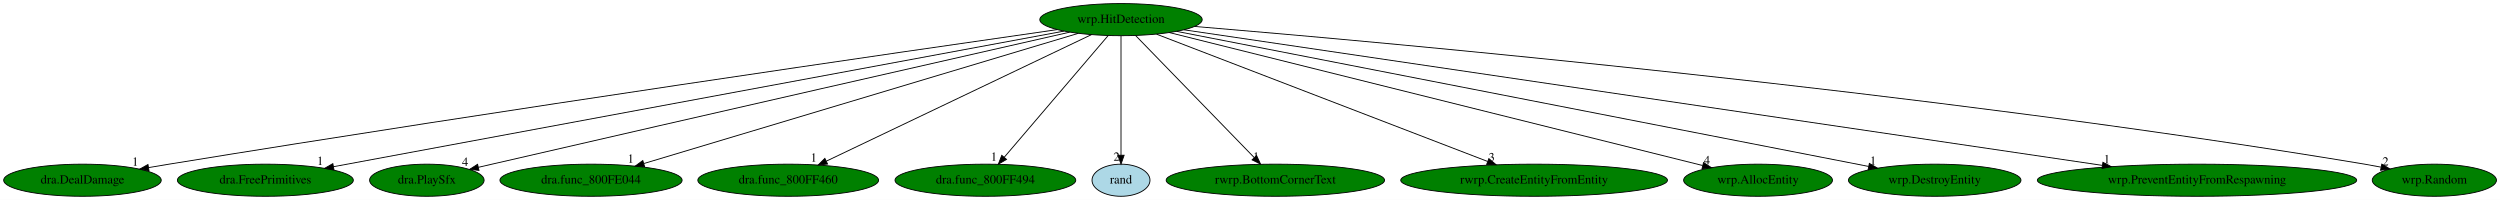
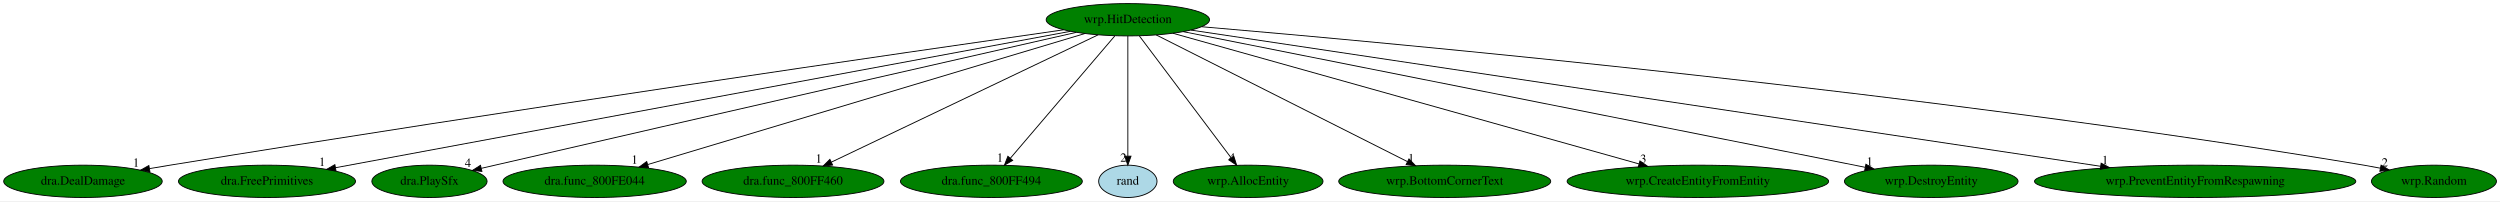
- <svg xmlns="http://www.w3.org/2000/svg" xmlns:xlink="http://www.w3.org/1999/xlink" width="2802pt" height="224pt" viewBox="0.00 0.00 2801.94 224.00">
+ <svg xmlns="http://www.w3.org/2000/svg" xmlns:xlink="http://www.w3.org/1999/xlink" width="2785pt" height="224pt" viewBox="0.00 0.00 2784.94 224.00">
  <g id="graph0" class="graph" transform="scale(1 1) rotate(0) translate(4 220)">
-     <polygon fill="white" stroke="transparent" points="-4,4 -4,-220 2797.94,-220 2797.94,4 -4,4" />
+     <polygon fill="white" stroke="transparent" points="-4,4 -4,-220 2780.94,-220 2780.94,4 -4,4" />
    <g id="node1" class="node">
      <ellipse fill="green" stroke="black" cx="1252.39" cy="-198" rx="90.98" ry="18" />
      <text text-anchor="middle" x="1252.39" y="-194.3" font-family="Times,serif" font-size="14.00">wrp.HitDetection</text>
    </g>
    <g id="node2" class="node">
      <g id="a_node2">
        <a xlink:href="dra.DealDamage.svg" xlink:title="dra.DealDamage">
          <ellipse fill="green" stroke="black" cx="88.39" cy="-18" rx="88.28" ry="18" />
          <text text-anchor="middle" x="88.39" y="-14.3" font-family="Times,serif" font-size="14.00">dra.DealDamage</text>
        </a>
      </g>
    </g>
    <g id="edge1" class="edge">
      <path fill="none" stroke="black" d="M1180.81,-186.8C1008.96,-162.17 559.58,-97.01 185.39,-36 178,-34.79 170.3,-33.5 162.61,-32.19" />
      <polygon fill="black" stroke="black" points="162.98,-28.71 152.53,-30.46 161.8,-35.6 162.98,-28.71" />
      <text text-anchor="middle" x="147.53" y="-34.26" font-family="Times,serif" font-size="14.00">1</text>
    </g>
    <g id="node3" class="node">
      <g id="a_node3">
        <a xlink:href="dra.FreePrimitives.svg" xlink:title="dra.FreePrimitives">
          <ellipse fill="green" stroke="black" cx="293.39" cy="-18" rx="98.58" ry="18" />
          <text text-anchor="middle" x="293.39" y="-14.3" font-family="Times,serif" font-size="14.00">dra.FreePrimitives</text>
        </a>
      </g>
    </g>
    <g id="edge2" class="edge">
      <path fill="none" stroke="black" d="M1188.35,-185.11C1017.86,-153.47 553.39,-67.26 369.67,-33.16" />
      <polygon fill="black" stroke="black" points="370.28,-29.71 359.81,-31.33 369.01,-36.59 370.28,-29.71" />
      <text text-anchor="middle" x="354.81" y="-35.13" font-family="Times,serif" font-size="14.00">1</text>
    </g>
    <g id="node4" class="node">
      <g id="a_node4">
        <a xlink:href="dra.PlaySfx.svg" xlink:title="dra.PlaySfx">
          <ellipse fill="green" stroke="black" cx="474.39" cy="-18" rx="64.19" ry="18" />
          <text text-anchor="middle" x="474.39" y="-14.3" font-family="Times,serif" font-size="14.00">dra.PlaySfx</text>
        </a>
      </g>
    </g>
    <g id="edge3" class="edge">
      <path fill="none" stroke="black" d="M1194.8,-183.94C1074.51,-156.63 787.78,-91.44 547.39,-36 542.45,-34.86 537.31,-33.67 532.17,-32.48" />
      <polygon fill="black" stroke="black" points="532.82,-29.04 522.29,-30.19 531.24,-35.86 532.82,-29.04" />
      <text text-anchor="middle" x="517.29" y="-33.99" font-family="Times,serif" font-size="14.00">4</text>
    </g>
    <g id="node5" class="node">
      <g id="a_node5">
        <a xlink:href="dra.func_800FE044.svg" xlink:title="dra.func_800FE044">
          <ellipse fill="green" stroke="black" cx="658.39" cy="-18" rx="102.08" ry="18" />
          <text text-anchor="middle" x="658.39" y="-14.3" font-family="Times,serif" font-size="14.00">dra.func_800FE044</text>
        </a>
      </g>
    </g>
    <g id="edge4" class="edge">
      <path fill="none" stroke="black" d="M1204.54,-182.66C1096.83,-150.38 835.58,-72.1 717.77,-36.79" />
      <polygon fill="black" stroke="black" points="718.42,-33.33 707.84,-33.82 716.41,-40.04 718.42,-33.33" />
      <text text-anchor="middle" x="702.84" y="-37.62" font-family="Times,serif" font-size="14.00">1</text>
    </g>
    <g id="node6" class="node">
      <g id="a_node6">
        <a xlink:href="dra.func_800FF460.svg" xlink:title="dra.func_800FF460">
          <ellipse fill="green" stroke="black" cx="879.39" cy="-18" rx="101.28" ry="18" />
          <text text-anchor="middle" x="879.39" y="-14.3" font-family="Times,serif" font-size="14.00">dra.func_800FF460</text>
        </a>
      </g>
    </g>
    <g id="edge5" class="edge">
      <path fill="none" stroke="black" d="M1219.29,-181.2C1151.58,-148.89 997.32,-75.28 922.15,-39.41" />
      <polygon fill="black" stroke="black" points="923.49,-36.16 912.96,-35.02 920.47,-42.48 923.49,-36.16" />
      <text text-anchor="middle" x="907.96" y="-38.82" font-family="Times,serif" font-size="14.00">1</text>
    </g>
    <g id="node7" class="node">
      <g id="a_node7">
        <a xlink:href="dra.func_800FF494.svg" xlink:title="dra.func_800FF494">
          <ellipse fill="green" stroke="black" cx="1100.39" cy="-18" rx="101.28" ry="18" />
          <text text-anchor="middle" x="1100.39" y="-14.3" font-family="Times,serif" font-size="14.00">dra.func_800FF494</text>
        </a>
      </g>
    </g>
    <g id="edge6" class="edge">
      <path fill="none" stroke="black" d="M1237.82,-179.93C1210.81,-148.3 1152.88,-80.46 1121.55,-43.78" />
      <polygon fill="black" stroke="black" points="1124.08,-41.35 1114.92,-36.02 1118.75,-45.89 1124.08,-41.35" />
      <text text-anchor="middle" x="1109.92" y="-39.82" font-family="Times,serif" font-size="14.00">1</text>
    </g>
    <g id="node8" class="node">
      <g id="a_node8">
        <a xlink:href="rand.svg" xlink:title="rand">
          <ellipse fill="lightblue" stroke="black" cx="1252.39" cy="-18" rx="32.49" ry="18" />
          <text text-anchor="middle" x="1252.39" y="-14.3" font-family="Times,serif" font-size="14.00">rand</text>
        </a>
      </g>
    </g>
    <g id="edge7" class="edge">
      <path fill="none" stroke="black" d="M1252.39,-179.93C1252.39,-148.97 1252.39,-83.3 1252.39,-46.13" />
      <polygon fill="black" stroke="black" points="1255.89,-46.02 1252.39,-36.02 1248.89,-46.02 1255.89,-46.02" />
      <text text-anchor="middle" x="1247.39" y="-39.82" font-family="Times,serif" font-size="14.00">2</text>
    </g>
    <g id="node9" class="node">
      <g id="a_node9">
-         <a xlink:href="rwrp.BottomCornerText.svg" xlink:title="rwrp.BottomCornerText">
-           <ellipse fill="green" stroke="black" cx="1425.39" cy="-18" rx="122.38" ry="18" />
-           <text text-anchor="middle" x="1425.39" y="-14.3" font-family="Times,serif" font-size="14.00">rwrp.BottomCornerText</text>
+         <a xlink:href="wrp.AllocEntity.svg" xlink:title="wrp.AllocEntity">
+           <ellipse fill="green" stroke="black" cx="1386.39" cy="-18" rx="83.39" ry="18" />
+           <text text-anchor="middle" x="1386.39" y="-14.3" font-family="Times,serif" font-size="14.00">wrp.AllocEntity</text>
        </a>
      </g>
    </g>
    <g id="edge8" class="edge">
-       <path fill="none" stroke="black" d="M1268.67,-180.25C1299.37,-148.66 1365.96,-80.15 1401.66,-43.42" />
-       <polygon fill="black" stroke="black" points="1404.32,-45.7 1408.78,-36.09 1399.3,-40.82 1404.32,-45.7" />
-       <text text-anchor="middle" x="1403.78" y="-39.89" font-family="Times,serif" font-size="14.00">1</text>
+       <path fill="none" stroke="black" d="M1265.24,-179.93C1288.95,-148.43 1339.69,-81.03 1367.39,-44.24" />
+       <polygon fill="black" stroke="black" points="1370.36,-46.11 1373.58,-36.02 1364.77,-41.9 1370.36,-46.11" />
+       <text text-anchor="middle" x="1368.58" y="-39.82" font-family="Times,serif" font-size="14.00">4</text>
    </g>
    <g id="node10" class="node">
      <g id="a_node10">
-         <a xlink:href="rwrp.CreateEntityFromEntity.svg" xlink:title="rwrp.CreateEntityFromEntity">
-           <ellipse fill="green" stroke="black" cx="1715.39" cy="-18" rx="149.47" ry="18" />
-           <text text-anchor="middle" x="1715.39" y="-14.3" font-family="Times,serif" font-size="14.00">rwrp.CreateEntityFromEntity</text>
+         <a xlink:href="wrp.BottomCornerText.svg" xlink:title="wrp.BottomCornerText">
+           <ellipse fill="green" stroke="black" cx="1605.39" cy="-18" rx="118.08" ry="18" />
+           <text text-anchor="middle" x="1605.39" y="-14.3" font-family="Times,serif" font-size="14.00">wrp.BottomCornerText</text>
        </a>
      </g>
    </g>
    <g id="edge9" class="edge">
-       <path fill="none" stroke="black" d="M1292.27,-181.67C1375.95,-149.5 1569.84,-74.96 1663.25,-39.05" />
-       <polygon fill="black" stroke="black" points="1664.7,-42.24 1672.78,-35.38 1662.19,-35.7 1664.7,-42.24" />
-       <text text-anchor="middle" x="1667.78" y="-39.18" font-family="Times,serif" font-size="14.00">3</text>
+       <path fill="none" stroke="black" d="M1284.03,-181.05C1347.92,-148.83 1492.33,-76.01 1563.77,-39.99" />
+       <polygon fill="black" stroke="black" points="1565.58,-43 1572.93,-35.37 1562.43,-36.74 1565.58,-43" />
+       <text text-anchor="middle" x="1567.93" y="-39.17" font-family="Times,serif" font-size="14.00">1</text>
    </g>
    <g id="node11" class="node">
      <g id="a_node11">
-         <a xlink:href="wrp.AllocEntity.svg" xlink:title="wrp.AllocEntity">
-           <ellipse fill="green" stroke="black" cx="1966.39" cy="-18" rx="83.39" ry="18" />
-           <text text-anchor="middle" x="1966.39" y="-14.3" font-family="Times,serif" font-size="14.00">wrp.AllocEntity</text>
+         <a xlink:href="wrp.CreateEntityFromEntity.svg" xlink:title="wrp.CreateEntityFromEntity">
+           <ellipse fill="green" stroke="black" cx="1887.39" cy="-18" rx="145.67" ry="18" />
+           <text text-anchor="middle" x="1887.39" y="-14.3" font-family="Times,serif" font-size="14.00">wrp.CreateEntityFromEntity</text>
        </a>
      </g>
    </g>
    <g id="edge10" class="edge">
-       <path fill="none" stroke="black" d="M1306.64,-183.47C1436.81,-151.02 1766.26,-68.89 1904.17,-34.51" />
-       <polygon fill="black" stroke="black" points="1905.3,-37.84 1914.16,-32.02 1903.61,-31.04 1905.3,-37.84" />
-       <text text-anchor="middle" x="1909.16" y="-35.82" font-family="Times,serif" font-size="14.00">4</text>
+       <path fill="none" stroke="black" d="M1302.48,-182.96C1416.37,-151.04 1694.67,-73.02 1821.94,-37.35" />
+       <polygon fill="black" stroke="black" points="1822.89,-40.72 1831.57,-34.65 1821,-33.98 1822.89,-40.72" />
+       <text text-anchor="middle" x="1826.57" y="-38.45" font-family="Times,serif" font-size="14.00">3</text>
    </g>
    <g id="node12" class="node">
      <g id="a_node12">
        <a xlink:href="wrp.DestroyEntity.svg" xlink:title="wrp.DestroyEntity">
-           <ellipse fill="green" stroke="black" cx="2164.39" cy="-18" rx="96.68" ry="18" />
-           <text text-anchor="middle" x="2164.39" y="-14.3" font-family="Times,serif" font-size="14.00">wrp.DestroyEntity</text>
+           <ellipse fill="green" stroke="black" cx="2147.39" cy="-18" rx="96.68" ry="18" />
+           <text text-anchor="middle" x="2147.39" y="-14.3" font-family="Times,serif" font-size="14.00">wrp.DestroyEntity</text>
        </a>
      </g>
    </g>
    <g id="edge11" class="edge">
-       <path fill="none" stroke="black" d="M1314.72,-184.84C1477.55,-153.05 1915.18,-67.64 2090.38,-33.44" />
-       <polygon fill="black" stroke="black" points="2091.14,-36.86 2100.29,-31.51 2089.8,-29.99 2091.14,-36.86" />
-       <text text-anchor="middle" x="2095.29" y="-35.31" font-family="Times,serif" font-size="14.00">1</text>
+       <path fill="none" stroke="black" d="M1314.26,-184.7C1474.29,-152.87 1901.36,-67.93 2073.73,-33.65" />
+       <polygon fill="black" stroke="black" points="2074.6,-37.05 2083.72,-31.66 2073.23,-30.18 2074.6,-37.05" />
+       <text text-anchor="middle" x="2078.72" y="-35.46" font-family="Times,serif" font-size="14.00">1</text>
    </g>
    <g id="node13" class="node">
      <g id="a_node13">
        <a xlink:href="wrp.PreventEntityFromRespawning.svg" xlink:title="wrp.PreventEntityFromRespawning">
-           <ellipse fill="green" stroke="black" cx="2458.39" cy="-18" rx="178.97" ry="18" />
-           <text text-anchor="middle" x="2458.39" y="-14.3" font-family="Times,serif" font-size="14.00">wrp.PreventEntityFromRespawning</text>
+           <ellipse fill="green" stroke="black" cx="2441.39" cy="-18" rx="178.97" ry="18" />
+           <text text-anchor="middle" x="2441.39" y="-14.3" font-family="Times,serif" font-size="14.00">wrp.PreventEntityFromRespawning</text>
        </a>
      </g>
    </g>
    <g id="edge12" class="edge">
-       <path fill="none" stroke="black" d="M1322.89,-186.6C1525.53,-156.69 2110.57,-70.34 2352.12,-34.68" />
-       <polygon fill="black" stroke="black" points="2352.94,-38.1 2362.32,-33.18 2351.91,-31.18 2352.94,-38.1" />
-       <text text-anchor="middle" x="2357.32" y="-36.98" font-family="Times,serif" font-size="14.00">1</text>
+       <path fill="none" stroke="black" d="M1322.77,-186.46C1523.18,-156.46 2097.77,-70.44 2335.97,-34.78" />
+       <polygon fill="black" stroke="black" points="2336.65,-38.22 2346.02,-33.28 2335.61,-31.3 2336.65,-38.22" />
+       <text text-anchor="middle" x="2341.02" y="-37.08" font-family="Times,serif" font-size="14.00">1</text>
    </g>
    <g id="node14" class="node">
      <g id="a_node14">
        <a xlink:href="wrp.Random.svg" xlink:title="wrp.Random">
-           <ellipse fill="green" stroke="black" cx="2724.39" cy="-18" rx="69.59" ry="18" />
-           <text text-anchor="middle" x="2724.39" y="-14.3" font-family="Times,serif" font-size="14.00">wrp.Random</text>
+           <ellipse fill="green" stroke="black" cx="2707.39" cy="-18" rx="69.59" ry="18" />
+           <text text-anchor="middle" x="2707.39" y="-14.3" font-family="Times,serif" font-size="14.00">wrp.Random</text>
        </a>
      </g>
    </g>
    <g id="edge13" class="edge">
-       <path fill="none" stroke="black" d="M1334.89,-190.36C1551.09,-172.34 2151.63,-118.28 2646.39,-36 2652.26,-35.02 2658.35,-33.9 2664.43,-32.7" />
-       <polygon fill="black" stroke="black" points="2665.5,-36.05 2674.6,-30.63 2664.1,-29.19 2665.5,-36.05" />
-       <text text-anchor="middle" x="2669.6" y="-34.43" font-family="Times,serif" font-size="14.00">2</text>
+       <path fill="none" stroke="black" d="M1334.66,-190.22C1548.88,-171.96 2141.23,-117.53 2629.39,-36 2635.26,-35.02 2641.35,-33.89 2647.43,-32.69" />
+       <polygon fill="black" stroke="black" points="2648.5,-36.04 2657.6,-30.61 2647.1,-29.18 2648.5,-36.04" />
+       <text text-anchor="middle" x="2652.6" y="-34.41" font-family="Times,serif" font-size="14.00">2</text>
    </g>
  </g>
</svg>
